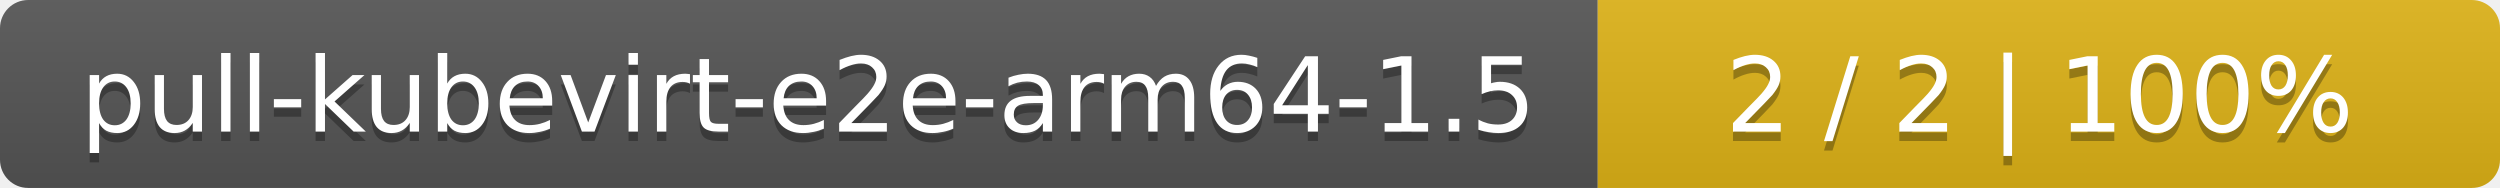
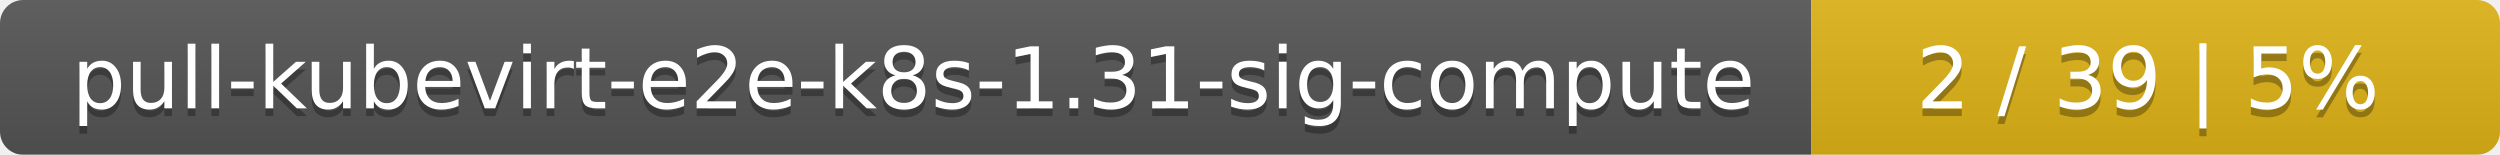
- <svg xmlns="http://www.w3.org/2000/svg" width="266" height="20">
+ <svg xmlns="http://www.w3.org/2000/svg" width="323" height="20">
  <linearGradient id="smooth" x2="0" y2="100%">
    <stop offset="0" stop-color="#bbb" stop-opacity=".1" />
    <stop offset="1" stop-opacity=".1" />
  </linearGradient>
  <mask id="round">
-     <rect width="266" height="20" rx="3" fill="#fff" />
+     <rect width="323" height="20" rx="3" fill="#fff" />
  </mask>
  <g mask="url(#round)">
-     <rect width="170" height="20" fill="#555" />
-     <rect x="170" width="96" height="20" fill="#dfb317" />
-     <rect width="266" height="20" fill="url(#smooth)" />
+     <rect width="234" height="20" fill="#555" />
+     <rect x="234" width="89" height="20" fill="#dfb317" />
+     <rect width="323" height="20" fill="url(#smooth)" />
  </g>
  <g fill="#fff" text-anchor="middle" font-family="DejaVu Sans,Verdana,Geneva,sans-serif" font-size="11">
-     <text x="86" y="15" fill="#010101" fill-opacity=".3">pull-kubevirt-e2e-arm64-1.5</text>
-     <text x="86" y="14">pull-kubevirt-e2e-arm64-1.5</text>
-     <text x="217" y="15" fill="#010101" fill-opacity=".3">2 / 2    |    100%</text>
-     <text x="217" y="14">2 / 2    |    100%</text>
+     <text x="118" y="15" fill="#010101" fill-opacity=".3">pull-kubevirt-e2e-k8s-1.31-sig-compute</text>
+     <text x="118" y="14">pull-kubevirt-e2e-k8s-1.31-sig-compute</text>
+     <text x="277.5" y="15" fill="#010101" fill-opacity=".3">2 / 39    |    5%</text>
+     <text x="277.5" y="14">2 / 39    |    5%</text>
  </g>
</svg>
